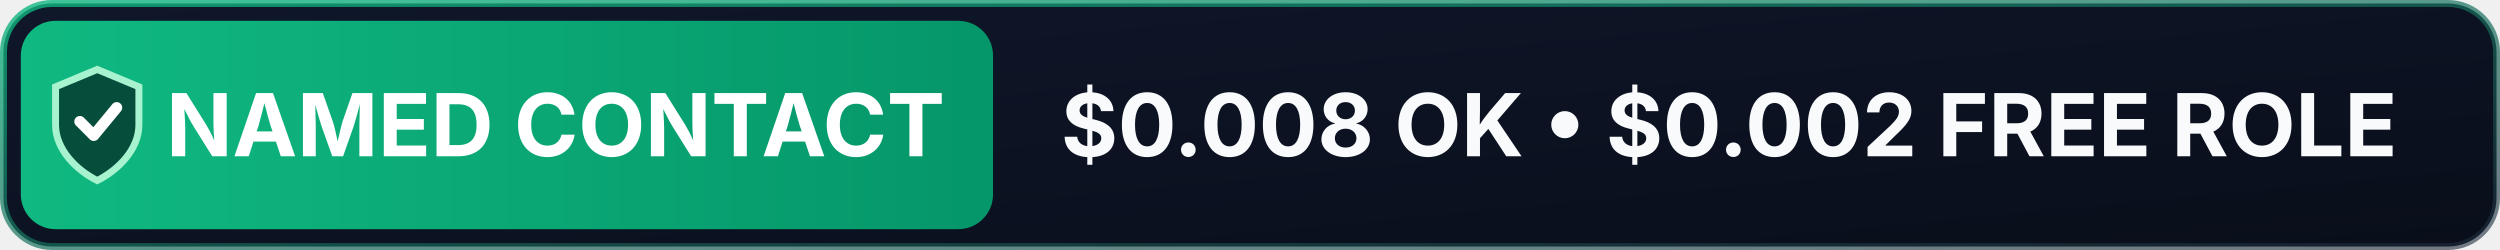
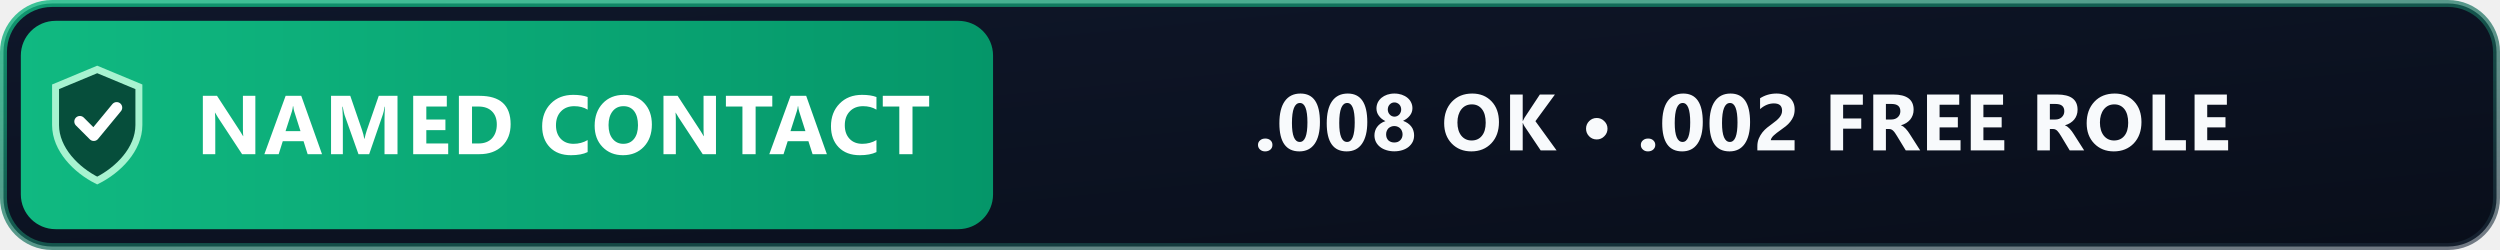
<svg xmlns="http://www.w3.org/2000/svg" width="360" height="36" viewBox="0 0 360 36">
  <defs>
    <linearGradient id="bgGrad1" x1="0" y1="0" x2="1" y2="1">
      <stop offset="0%" stop-color="#0F172A" />
      <stop offset="100%" stop-color="#090E1A" />
    </linearGradient>
    <linearGradient id="emeraldGrad1" x1="0" y1="0" x2="1" y2="0">
      <stop offset="0%" stop-color="#10B981" />
      <stop offset="100%" stop-color="#059669" />
    </linearGradient>
    <linearGradient id="borderGrad1" x1="0" y1="0" x2="1" y2="1">
      <stop offset="0%" stop-color="#10B981" stop-opacity="0.8" />
      <stop offset="100%" stop-color="#1E293B" stop-opacity="0.6" />
    </linearGradient>
  </defs>
  <rect x="0.5" y="0.5" width="359" height="35" rx="7" fill="url(#bgGrad1)" stroke="url(#borderGrad1)" stroke-width="1" />
  <rect x="3" y="3" width="140" height="30" rx="5" fill="url(#emeraldGrad1)" />
  <path d="M 14,10 L 20,12.5 L 20,18 C 20,21.5 17,24.5 14,26 C 11,24.5 8,21.5 8,18 L 8,12.5 Z" fill="#064E3B" stroke="#A7F3D0" stroke-width="1" />
  <path d="M 11.5,17.5 L 13.5,19.5 L 16.8,15.5" fill="none" stroke="#FFFFFF" stroke-width="1.6" stroke-linecap="round" stroke-linejoin="round" />
-   <text x="80" y="22.5" text-anchor="middle" fill="#FFFFFF" font-family="-apple-system, BlinkMacSystemFont, 'Segoe UI', Inter, Roboto, Helvetica, Arial, sans-serif" font-size="12.5" font-weight="700">NAMED CONTACT</text>
-   <text x="249" y="22.5" text-anchor="middle" fill="#F8FAFC" font-family="-apple-system, BlinkMacSystemFont, 'Segoe UI', Inter, Roboto, Helvetica, Arial, sans-serif" font-size="12.5" font-weight="700">$0.008 OK • $0.002 FREE ROLE</text>
+   <path d="M 10.52 12.95 L 8.61 12.95 L 5.14 7.67 C 4.94 7.36 4.8 7.13 4.72 6.97 L 4.7 6.97 C 4.73 7.27 4.75 7.72 4.75 8.33 L 4.75 12.95 L 2.96 12.95 L 2.96 4.55 L 5 4.55 L 8.33 9.66 C 8.48 9.89 8.62 10.12 8.75 10.35 L 8.78 10.35 C 8.75 10.15 8.73 9.77 8.73 9.19 L 8.73 4.55 L 10.52 4.55 Z M 20.12 12.95 L 18.05 12.95 L 17.46 11.08 L 14.47 11.08 L 13.88 12.95 L 11.82 12.95 L 14.88 4.55 L 17.13 4.55 Z M 17.02 9.63 L 16.12 6.8 C 16.05 6.59 16.01 6.34 15.98 6.05 L 15.93 6.05 C 15.91 6.29 15.86 6.54 15.79 6.78 L 14.87 9.63 Z M 30.99 12.95 L 29.12 12.95 L 29.12 7.92 C 29.12 7.38 29.14 6.78 29.19 6.12 L 29.14 6.12 C 29.05 6.64 28.96 7.01 28.88 7.24 L 26.91 12.95 L 25.37 12.95 L 23.36 7.29 C 23.31 7.14 23.22 6.75 23.1 6.12 L 23.04 6.12 C 23.1 6.95 23.12 7.68 23.12 8.3 L 23.12 12.95 L 21.42 12.95 L 21.42 4.55 L 24.19 4.55 L 25.9 9.53 C 26.04 9.93 26.14 10.33 26.2 10.73 L 26.24 10.73 C 26.34 10.26 26.46 9.86 26.57 9.52 L 28.29 4.55 L 30.99 4.55 Z M 38.29 12.95 L 33.25 12.95 L 33.25 4.55 L 38.09 4.55 L 38.09 6.09 L 35.14 6.09 L 35.14 7.96 L 37.89 7.96 L 37.89 9.49 L 35.14 9.49 L 35.14 11.41 L 38.29 11.41 Z M 39.83 12.95 L 39.83 4.55 L 42.8 4.55 C 45.79 4.55 47.28 5.91 47.28 8.64 C 47.28 9.95 46.87 11 46.06 11.78 C 45.24 12.56 44.16 12.95 42.8 12.95 Z M 41.72 6.09 L 41.72 11.41 L 42.66 11.41 C 43.48 11.41 44.12 11.17 44.59 10.68 C 45.05 10.18 45.29 9.51 45.29 8.67 C 45.29 7.87 45.06 7.24 44.59 6.78 C 44.13 6.32 43.48 6.09 42.64 6.09 Z M 58.37 12.65 C 57.76 12.95 56.96 13.1 55.97 13.1 C 54.68 13.1 53.67 12.72 52.93 11.96 C 52.19 11.2 51.82 10.19 51.82 8.93 C 51.82 7.59 52.24 6.5 53.07 5.66 C 53.9 4.82 54.97 4.41 56.3 4.41 C 57.12 4.41 57.81 4.51 58.37 4.72 L 58.37 6.54 C 57.81 6.2 57.17 6.04 56.45 6.04 C 55.66 6.04 55.02 6.28 54.54 6.78 C 54.05 7.28 53.81 7.95 53.81 8.79 C 53.81 9.61 54.04 10.25 54.5 10.74 C 54.96 11.22 55.57 11.46 56.34 11.46 C 57.08 11.46 57.76 11.28 58.37 10.92 Z M 63.46 13.1 C 62.26 13.1 61.28 12.7 60.52 11.92 C 59.76 11.14 59.38 10.12 59.38 8.86 C 59.38 7.53 59.77 6.46 60.54 5.64 C 61.31 4.82 62.33 4.41 63.6 4.41 C 64.8 4.41 65.77 4.8 66.51 5.58 C 67.25 6.37 67.62 7.4 67.62 8.69 C 67.62 10.01 67.23 11.07 66.47 11.88 C 65.7 12.69 64.7 13.1 63.46 13.1 Z M 63.54 6.04 C 62.88 6.04 62.35 6.28 61.96 6.78 C 61.57 7.28 61.38 7.94 61.38 8.76 C 61.38 9.59 61.57 10.25 61.96 10.73 C 62.35 11.22 62.87 11.46 63.5 11.46 C 64.15 11.46 64.67 11.23 65.05 10.75 C 65.43 10.28 65.62 9.63 65.62 8.79 C 65.62 7.92 65.44 7.25 65.07 6.76 C 64.7 6.28 64.19 6.04 63.54 6.04 Z M 76.85 12.95 L 74.94 12.95 L 71.47 7.67 C 71.27 7.36 71.13 7.13 71.05 6.97 L 71.03 6.97 C 71.06 7.27 71.07 7.72 71.07 8.33 L 71.07 12.95 L 69.29 12.95 L 69.29 4.55 L 71.33 4.55 L 74.66 9.66 C 74.81 9.89 74.95 10.12 75.08 10.35 L 75.11 10.35 C 75.07 10.15 75.06 9.77 75.06 9.19 L 75.06 4.55 L 76.85 4.55 Z M 84.96 6.09 L 82.56 6.09 L 82.56 12.95 L 80.66 12.95 L 80.66 6.09 L 78.28 6.09 L 78.28 4.55 L 84.96 4.55 Z M 92.82 12.95 L 90.76 12.95 L 90.16 11.08 L 87.18 11.08 L 86.58 12.95 L 84.53 12.95 L 87.59 4.55 L 89.84 4.55 Z M 89.73 9.63 L 88.83 6.8 C 88.76 6.59 88.71 6.34 88.69 6.05 L 88.64 6.05 C 88.62 6.29 88.57 6.54 88.49 6.78 L 87.58 9.63 Z M 99.96 12.65 C 99.35 12.95 98.55 13.1 97.56 13.1 C 96.27 13.1 95.26 12.72 94.52 11.96 C 93.78 11.2 93.41 10.19 93.41 8.93 C 93.41 7.59 93.83 6.5 94.66 5.66 C 95.49 4.82 96.56 4.41 97.89 4.41 C 98.71 4.41 99.4 4.51 99.96 4.72 L 99.96 6.54 C 99.4 6.2 98.76 6.04 98.04 6.04 C 97.25 6.04 96.61 6.28 96.13 6.78 C 95.64 7.28 95.4 7.95 95.4 8.79 C 95.4 9.61 95.63 10.25 96.09 10.74 C 96.54 11.22 97.16 11.46 97.93 11.46 C 98.67 11.46 99.35 11.28 99.96 10.92 Z M 107.55 6.09 L 105.15 6.09 L 105.15 12.95 L 103.25 12.95 L 103.25 6.09 L 100.87 6.09 L 100.87 4.55 L 107.55 4.55 Z" transform="translate(26.25, 9.25)" fill="#FFFFFF" />
+   <path d="M 3.45 12.55 C 3.16 12.55 2.92 12.46 2.72 12.28 C 2.53 12.1 2.43 11.88 2.43 11.62 C 2.43 11.35 2.53 11.13 2.73 10.96 C 2.93 10.78 3.18 10.7 3.48 10.7 C 3.78 10.7 4.03 10.78 4.23 10.96 C 4.42 11.13 4.51 11.35 4.51 11.62 C 4.51 11.89 4.42 12.11 4.22 12.29 C 4.02 12.46 3.77 12.55 3.45 12.55 Z M 8.39 12.55 C 6.47 12.55 5.51 11.2 5.51 8.51 C 5.51 7.12 5.77 6.05 6.29 5.32 C 6.81 4.59 7.56 4.22 8.55 4.22 C 10.42 4.22 11.35 5.59 11.35 8.33 C 11.35 9.69 11.1 10.73 10.59 11.46 C 10.08 12.19 9.34 12.55 8.39 12.55 Z M 8.47 5.58 C 7.7 5.58 7.32 6.54 7.32 8.47 C 7.32 10.28 7.69 11.19 8.45 11.19 C 9.18 11.19 9.55 10.26 9.55 8.38 C 9.55 6.51 9.19 5.58 8.47 5.58 Z M 15.2 12.55 C 13.28 12.55 12.33 11.2 12.33 8.51 C 12.33 7.12 12.58 6.05 13.1 5.32 C 13.62 4.59 14.37 4.22 15.36 4.22 C 17.23 4.22 18.17 5.59 18.17 8.33 C 18.17 9.69 17.91 10.73 17.4 11.46 C 16.89 12.19 16.16 12.55 15.2 12.55 Z M 15.28 5.58 C 14.51 5.58 14.13 6.54 14.13 8.47 C 14.13 10.28 14.5 11.19 15.26 11.19 C 15.99 11.19 16.36 10.26 16.36 8.38 C 16.36 6.51 16 5.58 15.28 5.58 Z M 19.2 10.24 C 19.2 10.02 19.23 9.8 19.3 9.59 C 19.36 9.39 19.46 9.19 19.59 9.02 C 19.72 8.84 19.89 8.68 20.08 8.54 C 20.28 8.4 20.51 8.28 20.78 8.19 C 20.37 7.99 20.05 7.73 19.83 7.41 C 19.6 7.1 19.49 6.75 19.49 6.36 C 19.49 6.06 19.56 5.77 19.68 5.51 C 19.81 5.25 19.99 5.02 20.22 4.83 C 20.45 4.64 20.72 4.49 21.04 4.38 C 21.35 4.28 21.7 4.22 22.07 4.22 C 22.46 4.22 22.81 4.28 23.12 4.38 C 23.44 4.49 23.72 4.64 23.95 4.83 C 24.18 5.02 24.36 5.24 24.48 5.5 C 24.61 5.76 24.67 6.04 24.67 6.34 C 24.67 6.72 24.55 7.07 24.31 7.38 C 24.07 7.69 23.74 7.95 23.32 8.15 C 23.58 8.24 23.81 8.36 24.01 8.5 C 24.21 8.64 24.38 8.8 24.51 8.98 C 24.65 9.16 24.75 9.35 24.81 9.57 C 24.88 9.78 24.91 10 24.91 10.23 C 24.91 10.57 24.85 10.88 24.71 11.17 C 24.57 11.45 24.37 11.69 24.12 11.9 C 23.87 12.1 23.57 12.26 23.22 12.37 C 22.87 12.48 22.48 12.54 22.06 12.54 C 21.64 12.54 21.26 12.48 20.91 12.37 C 20.56 12.26 20.26 12.11 20 11.9 C 19.75 11.7 19.55 11.46 19.41 11.18 C 19.27 10.89 19.2 10.58 19.2 10.24 Z M 20.88 10.09 C 20.88 10.27 20.91 10.44 20.96 10.58 C 21.02 10.73 21.1 10.85 21.2 10.96 C 21.31 11.06 21.43 11.13 21.58 11.19 C 21.72 11.24 21.88 11.27 22.06 11.27 C 22.23 11.27 22.39 11.24 22.54 11.19 C 22.68 11.13 22.81 11.05 22.91 10.95 C 23.01 10.85 23.1 10.73 23.16 10.58 C 23.22 10.43 23.25 10.27 23.25 10.09 C 23.25 9.93 23.22 9.78 23.16 9.63 C 23.11 9.48 23.03 9.36 22.92 9.25 C 22.82 9.14 22.69 9.06 22.55 9 C 22.4 8.93 22.24 8.9 22.06 8.9 C 21.89 8.9 21.74 8.93 21.59 8.99 C 21.44 9.05 21.32 9.13 21.21 9.23 C 21.11 9.34 21.03 9.47 20.97 9.61 C 20.91 9.76 20.88 9.92 20.88 10.09 Z M 21.12 6.52 C 21.12 6.67 21.15 6.8 21.2 6.93 C 21.25 7.05 21.32 7.16 21.41 7.25 C 21.49 7.34 21.59 7.42 21.71 7.47 C 21.83 7.52 21.95 7.55 22.08 7.55 C 22.22 7.55 22.34 7.52 22.46 7.47 C 22.58 7.42 22.68 7.34 22.77 7.25 C 22.85 7.16 22.92 7.05 22.97 6.92 C 23.03 6.8 23.05 6.67 23.05 6.52 C 23.05 6.38 23.03 6.24 22.98 6.12 C 22.93 5.99 22.86 5.88 22.77 5.79 C 22.68 5.7 22.58 5.63 22.46 5.58 C 22.35 5.52 22.22 5.5 22.08 5.5 C 21.94 5.5 21.81 5.52 21.69 5.58 C 21.58 5.63 21.48 5.71 21.39 5.8 C 21.31 5.89 21.24 6 21.19 6.12 C 21.15 6.25 21.12 6.38 21.12 6.52 Z M 33.15 12.55 C 32 12.55 31.06 12.17 30.33 11.42 C 29.61 10.67 29.24 9.7 29.24 8.49 C 29.24 7.22 29.61 6.19 30.35 5.4 C 31.09 4.62 32.06 4.22 33.28 4.22 C 34.43 4.22 35.36 4.6 36.07 5.35 C 36.78 6.1 37.13 7.1 37.13 8.33 C 37.13 9.59 36.77 10.61 36.03 11.39 C 35.29 12.16 34.34 12.55 33.15 12.55 Z M 33.23 5.78 C 32.59 5.78 32.09 6.02 31.71 6.5 C 31.34 6.98 31.15 7.61 31.15 8.39 C 31.15 9.19 31.34 9.82 31.71 10.29 C 32.09 10.75 32.58 10.98 33.19 10.98 C 33.81 10.98 34.31 10.76 34.67 10.31 C 35.04 9.86 35.22 9.23 35.22 8.43 C 35.22 7.59 35.05 6.94 34.69 6.48 C 34.34 6.02 33.85 5.78 33.23 5.78 Z M 45.43 12.41 L 43.14 12.41 L 40.79 8.91 C 40.74 8.84 40.67 8.7 40.58 8.47 L 40.55 8.47 L 40.55 12.41 L 38.73 12.41 L 38.73 4.36 L 40.55 4.36 L 40.55 8.16 L 40.58 8.16 C 40.62 8.06 40.7 7.91 40.8 7.72 L 43.02 4.36 L 45.19 4.36 L 42.38 8.2 Z M 51.21 10.83 C 50.78 10.83 50.42 10.68 50.12 10.38 C 49.82 10.07 49.67 9.71 49.67 9.28 C 49.67 8.86 49.82 8.49 50.12 8.19 C 50.42 7.89 50.78 7.74 51.21 7.74 C 51.63 7.74 52 7.89 52.3 8.2 C 52.61 8.5 52.76 8.86 52.76 9.28 C 52.76 9.7 52.61 10.07 52.3 10.37 C 52 10.68 51.63 10.83 51.21 10.83 Z M 58.58 12.55 C 58.29 12.55 58.04 12.46 57.85 12.28 C 57.65 12.1 57.56 11.88 57.56 11.62 C 57.56 11.35 57.66 11.13 57.86 10.96 C 58.06 10.78 58.31 10.7 58.61 10.7 C 58.91 10.7 59.16 10.78 59.35 10.96 C 59.54 11.13 59.64 11.35 59.64 11.62 C 59.64 11.89 59.54 12.11 59.34 12.29 C 59.15 12.46 58.89 12.55 58.58 12.55 Z M 63.51 12.55 C 61.6 12.55 60.64 11.2 60.64 8.51 C 60.64 7.12 60.9 6.05 61.42 5.32 C 61.94 4.59 62.69 4.22 63.67 4.22 C 65.54 4.22 66.48 5.59 66.48 8.33 C 66.48 9.69 66.22 10.73 65.71 11.46 C 65.2 12.19 64.47 12.55 63.51 12.55 Z M 63.59 5.58 C 62.83 5.58 62.44 6.54 62.44 8.47 C 62.44 10.28 62.82 11.19 63.57 11.19 C 64.3 11.19 64.67 10.26 64.67 8.38 C 64.67 6.51 64.31 5.58 63.59 5.58 Z M 70.33 12.55 C 68.41 12.55 67.45 11.2 67.45 8.51 C 67.45 7.12 67.71 6.05 68.23 5.32 C 68.75 4.59 69.5 4.22 70.48 4.22 C 72.35 4.22 73.29 5.59 73.29 8.33 C 73.29 9.69 73.03 10.73 72.52 11.46 C 72.01 12.19 71.28 12.55 70.33 12.55 Z M 70.4 5.58 C 69.64 5.58 69.25 6.54 69.25 8.47 C 69.25 10.28 69.63 11.19 70.38 11.19 C 71.12 11.19 71.48 10.26 71.48 8.38 C 71.48 6.51 71.12 5.58 70.4 5.58 Z M 76.28 10.94 L 79.7 10.94 L 79.7 12.41 L 74.34 12.41 L 74.34 11.8 C 74.34 11.39 74.41 11.02 74.55 10.69 C 74.69 10.37 74.86 10.07 75.07 9.81 C 75.28 9.55 75.51 9.32 75.76 9.12 C 76.01 8.92 76.24 8.74 76.47 8.58 C 76.7 8.41 76.91 8.25 77.09 8.1 C 77.27 7.94 77.42 7.79 77.54 7.64 C 77.66 7.49 77.75 7.33 77.81 7.18 C 77.87 7.02 77.9 6.86 77.9 6.68 C 77.9 6.34 77.8 6.08 77.61 5.9 C 77.41 5.73 77.12 5.64 76.72 5.64 C 76.02 5.64 75.36 5.91 74.73 6.46 L 74.73 4.9 C 75.43 4.45 76.22 4.22 77.1 4.22 C 77.51 4.22 77.87 4.28 78.19 4.38 C 78.52 4.49 78.79 4.64 79.02 4.84 C 79.24 5.04 79.41 5.28 79.53 5.56 C 79.65 5.84 79.71 6.16 79.71 6.51 C 79.71 6.88 79.65 7.21 79.54 7.5 C 79.42 7.78 79.27 8.05 79.08 8.28 C 78.89 8.52 78.68 8.73 78.43 8.93 C 78.18 9.13 77.92 9.32 77.66 9.5 C 77.48 9.63 77.31 9.75 77.14 9.88 C 76.97 10.01 76.83 10.13 76.7 10.25 C 76.57 10.37 76.47 10.49 76.4 10.61 C 76.32 10.72 76.28 10.83 76.28 10.94 Z M 89.53 5.83 L 86.69 5.83 L 86.69 7.81 L 89.3 7.81 L 89.3 9.28 L 86.69 9.28 L 86.69 12.41 L 84.87 12.41 L 84.87 4.36 L 89.53 4.36 Z M 97.79 12.41 L 95.71 12.41 L 94.45 10.34 C 94.36 10.18 94.27 10.04 94.18 9.92 C 94.1 9.79 94.01 9.69 93.92 9.6 C 93.84 9.51 93.74 9.44 93.65 9.4 C 93.55 9.35 93.45 9.33 93.34 9.33 L 92.85 9.33 L 92.85 12.41 L 91.03 12.41 L 91.03 4.36 L 93.91 4.36 C 95.86 4.36 96.84 5.09 96.84 6.55 C 96.84 6.83 96.8 7.09 96.71 7.33 C 96.63 7.56 96.5 7.78 96.35 7.97 C 96.19 8.16 96 8.32 95.78 8.46 C 95.55 8.6 95.31 8.71 95.03 8.79 L 95.03 8.81 C 95.15 8.85 95.27 8.91 95.38 8.99 C 95.49 9.08 95.6 9.18 95.71 9.29 C 95.81 9.4 95.91 9.52 96.01 9.65 C 96.1 9.78 96.19 9.91 96.27 10.03 Z M 92.85 5.72 L 92.85 7.96 L 93.63 7.96 C 94.02 7.96 94.34 7.84 94.57 7.62 C 94.81 7.39 94.93 7.11 94.93 6.77 C 94.93 6.07 94.51 5.72 93.67 5.72 Z M 103.6 12.41 L 98.77 12.41 L 98.77 4.36 L 103.41 4.36 L 103.41 5.83 L 100.58 5.83 L 100.58 7.63 L 103.21 7.63 L 103.21 9.1 L 100.58 9.1 L 100.58 10.94 L 103.6 10.94 Z M 109.9 12.41 L 105.07 12.41 L 105.07 4.36 L 109.72 4.36 L 109.72 5.83 L 106.89 5.83 L 106.89 7.63 L 109.52 7.63 L 109.52 9.1 L 106.89 9.1 L 106.89 10.94 L 109.9 10.94 Z M 121.4 12.41 L 119.32 12.41 L 118.07 10.34 C 117.97 10.18 117.88 10.04 117.8 9.92 C 117.71 9.79 117.62 9.69 117.54 9.6 C 117.45 9.51 117.36 9.44 117.26 9.4 C 117.16 9.35 117.06 9.33 116.95 9.33 L 116.46 9.33 L 116.46 12.41 L 114.65 12.41 L 114.65 4.36 L 117.52 4.36 C 119.48 4.36 120.45 5.09 120.45 6.55 C 120.45 6.83 120.41 7.09 120.32 7.33 C 120.24 7.56 120.12 7.78 119.96 7.97 C 119.8 8.16 119.61 8.32 119.39 8.46 C 119.17 8.6 118.92 8.71 118.64 8.79 L 118.64 8.81 C 118.76 8.85 118.88 8.91 118.99 8.99 C 119.1 9.08 119.21 9.18 119.32 9.29 C 119.42 9.4 119.52 9.52 119.62 9.65 C 119.71 9.78 119.8 9.91 119.88 10.03 Z M 116.46 5.72 L 116.46 7.96 L 117.25 7.96 C 117.64 7.96 117.95 7.84 118.18 7.62 C 118.42 7.39 118.54 7.11 118.54 6.77 C 118.54 6.07 118.12 5.72 117.28 5.72 Z M 125.67 12.55 C 124.52 12.55 123.58 12.17 122.85 11.42 C 122.12 10.67 121.76 9.7 121.76 8.49 C 121.76 7.22 122.13 6.19 122.87 5.4 C 123.6 4.62 124.58 4.22 125.8 4.22 C 126.95 4.22 127.88 4.6 128.59 5.35 C 129.3 6.1 129.65 7.1 129.65 8.33 C 129.65 9.59 129.28 10.61 128.55 11.39 C 127.81 12.16 126.85 12.55 125.67 12.55 Z M 125.75 5.78 C 125.11 5.78 124.61 6.02 124.23 6.5 C 123.86 6.98 123.67 7.61 123.67 8.39 C 123.67 9.19 123.86 9.82 124.23 10.29 C 124.61 10.75 125.1 10.98 125.7 10.98 C 126.33 10.98 126.82 10.76 127.19 10.31 C 127.56 9.86 127.74 9.23 127.74 8.43 C 127.74 7.59 127.56 6.94 127.21 6.48 C 126.85 6.02 126.37 5.78 125.75 5.78 Z M 136.05 12.41 L 131.25 12.41 L 131.25 4.36 L 133.06 4.36 L 133.06 10.94 L 136.05 10.94 Z M 142.13 12.41 L 137.3 12.41 L 137.3 4.36 L 141.95 4.36 L 141.95 5.83 L 139.12 5.83 L 139.12 7.63 L 141.75 7.63 L 141.75 9.1 L 139.12 9.1 L 139.12 10.94 L 142.13 10.94 Z" transform="translate(178.72, 9.25)" fill="#F8FAFC" />
</svg>
